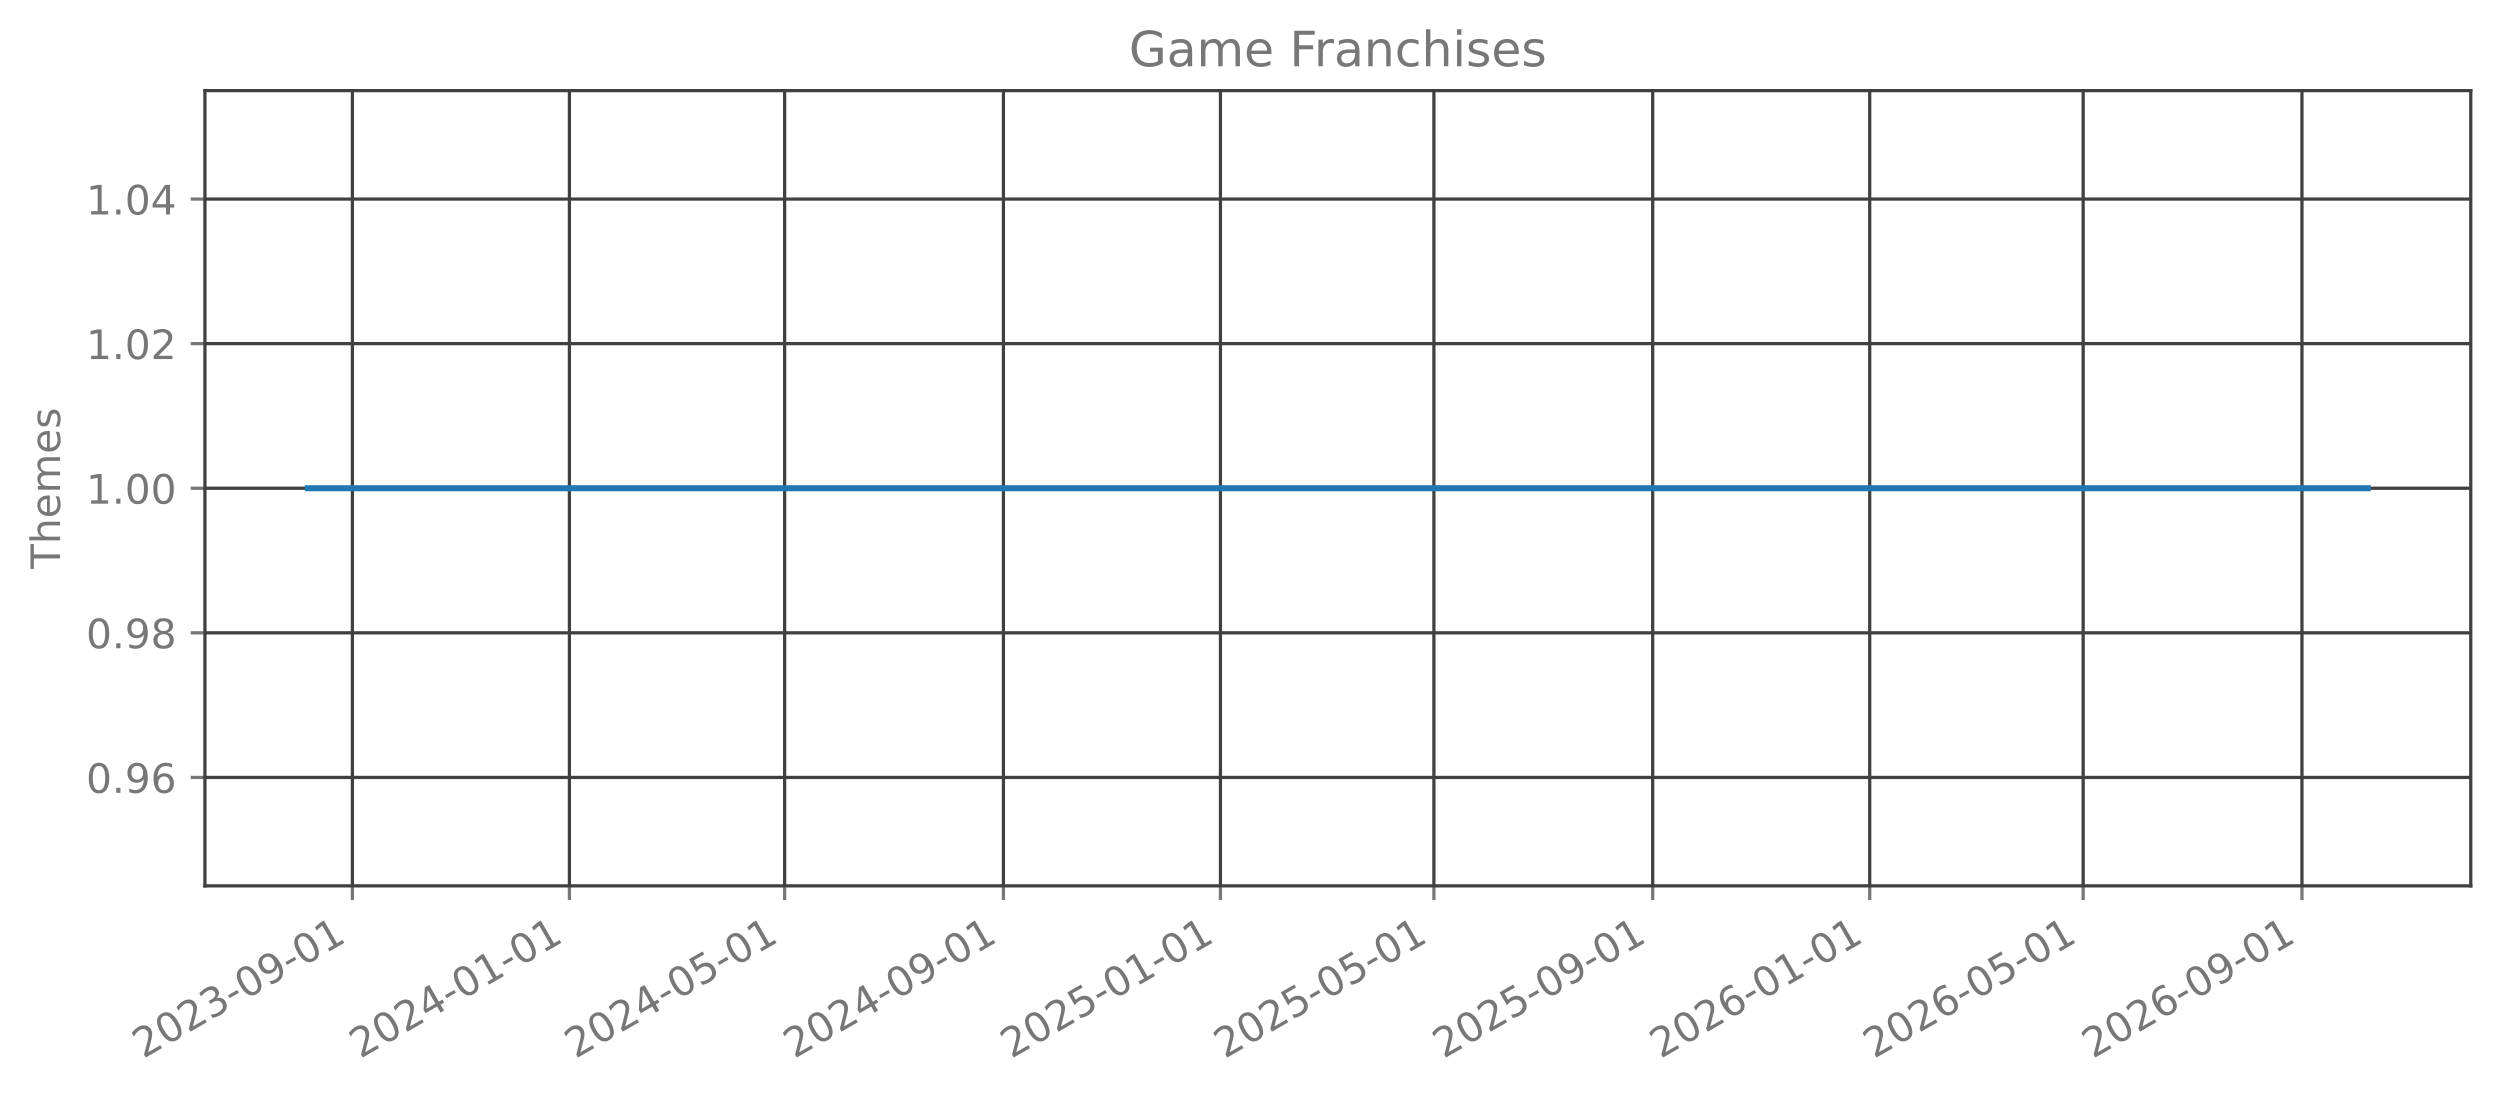
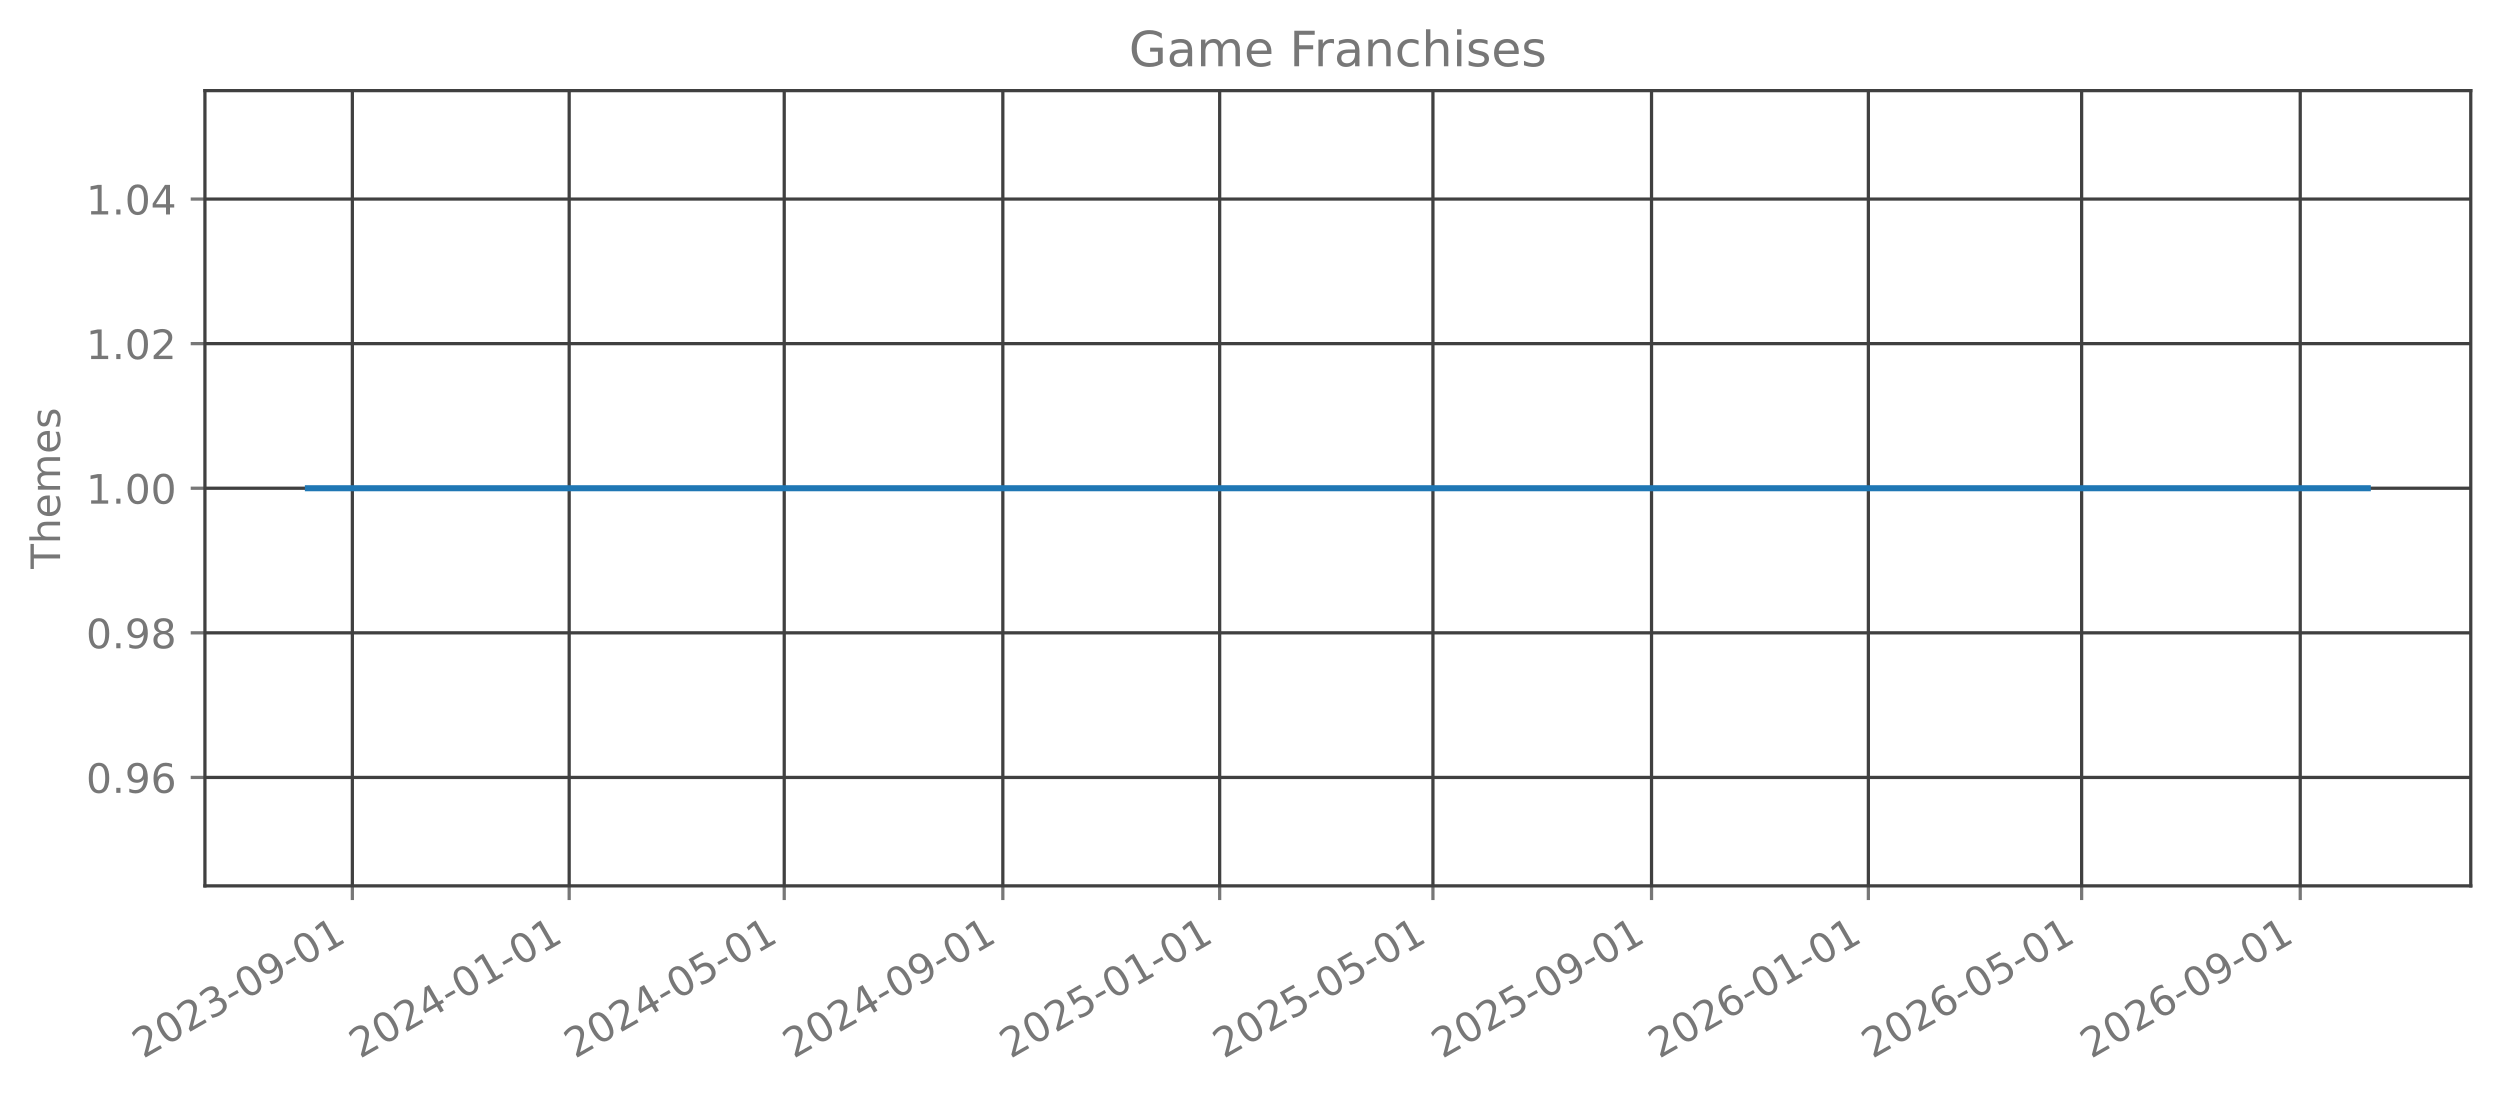
<svg xmlns="http://www.w3.org/2000/svg" xmlns:xlink="http://www.w3.org/1999/xlink" width="615.666pt" height="270.076pt" viewBox="0 0 615.666 270.076" version="1.1">
  <defs>
    <style type="text/css">*{stroke-linejoin: round; stroke-linecap: butt}</style>
  </defs>
  <g id="figure_1">
    <g id="patch_1">
      <path d="M 0 270.076  L 615.666 270.076  L 615.666 -0  L 0 -0  L 0 270.076  z " style="fill: none; opacity: 0" />
    </g>
    <g id="axes_1">
      <g id="patch_2">
        <path d="M 50.466 218.158  L 608.466 218.158  L 608.466 22.318  L 50.466 22.318  L 50.466 218.158  z " style="fill: none; opacity: 0" />
      </g>
      <g id="matplotlib.axis_1">
        <g id="xtick_1">
          <g id="line2d_1">
-             <path d="M 86.782 218.158  L 86.782 22.318  " clip-path="url(#p8da2db66c0)" style="fill: none; stroke: #404040; stroke-width: 0.8; stroke-linecap: square" />
+             <path d="M 86.772 218.158  L 86.772 22.318  " clip-path="url(#p3a348ba523)" style="fill: none; stroke: #404040; stroke-width: 0.8; stroke-linecap: square" />
          </g>
          <g id="line2d_2">
            <defs>
-               <path id="m5d3a549326" d="M 0 0  L 0 3.5  " style="stroke: #777777; stroke-width: 0.8" />
+               <path id="m34d7f589cf" d="M 0 0  L 0 3.5  " style="stroke: #777777; stroke-width: 0.8" />
            </defs>
            <g>
-               <use xlink:href="#m5d3a549326" x="86.782" y="218.158" style="fill: #777777; stroke: #777777; stroke-width: 0.8" />
+               <use xlink:href="#m34d7f589cf" x="86.772" y="218.158" style="fill: #777777; stroke: #777777; stroke-width: 0.8" />
            </g>
          </g>
          <g id="text_1">
-             <g style="fill: #777777" transform="translate(35.25075 260.7957) rotate(-30) scale(0.1 -0.1)">
+             <g style="fill: #777777" transform="translate(35.2413 260.7957) rotate(-30) scale(0.1 -0.1)">
              <defs>
                <path id="DejaVuSans-15" d="M 1228 531  L 3431 531  L 3431 0  L 469 0  L 469 531  Q 828 903 1448 1529  Q 2069 2156 2228 2338  Q 2531 2678 2651 2914  Q 2772 3150 2772 3378  Q 2772 3750 2511 3984  Q 2250 4219 1831 4219  Q 1534 4219 1204 4116  Q 875 4013 500 3803  L 500 4441  Q 881 4594 1212 4672  Q 1544 4750 1819 4750  Q 2544 4750 2975 4387  Q 3406 4025 3406 3419  Q 3406 3131 3298 2873  Q 3191 2616 2906 2266  Q 2828 2175 2409 1742  Q 1991 1309 1228 531  z " transform="scale(0.015625)" />
                <path id="DejaVuSans-13" d="M 2034 4250  Q 1547 4250 1301 3770  Q 1056 3291 1056 2328  Q 1056 1369 1301 889  Q 1547 409 2034 409  Q 2525 409 2770 889  Q 3016 1369 3016 2328  Q 3016 3291 2770 3770  Q 2525 4250 2034 4250  z M 2034 4750  Q 2819 4750 3233 4129  Q 3647 3509 3647 2328  Q 3647 1150 3233 529  Q 2819 -91 2034 -91  Q 1250 -91 836 529  Q 422 1150 422 2328  Q 422 3509 836 4129  Q 1250 4750 2034 4750  z " transform="scale(0.015625)" />
                <path id="DejaVuSans-16" d="M 2597 2516  Q 3050 2419 3304 2112  Q 3559 1806 3559 1356  Q 3559 666 3084 287  Q 2609 -91 1734 -91  Q 1441 -91 1130 -33  Q 819 25 488 141  L 488 750  Q 750 597 1062 519  Q 1375 441 1716 441  Q 2309 441 2620 675  Q 2931 909 2931 1356  Q 2931 1769 2642 2001  Q 2353 2234 1838 2234  L 1294 2234  L 1294 2753  L 1863 2753  Q 2328 2753 2575 2939  Q 2822 3125 2822 3475  Q 2822 3834 2567 4026  Q 2313 4219 1838 4219  Q 1578 4219 1281 4162  Q 984 4106 628 3988  L 628 4550  Q 988 4650 1302 4700  Q 1616 4750 1894 4750  Q 2613 4750 3031 4423  Q 3450 4097 3450 3541  Q 3450 3153 3228 2886  Q 3006 2619 2597 2516  z " transform="scale(0.015625)" />
                <path id="DejaVuSans-10" d="M 313 2009  L 1997 2009  L 1997 1497  L 313 1497  L 313 2009  z " transform="scale(0.015625)" />
                <path id="DejaVuSans-1c" d="M 703 97  L 703 672  Q 941 559 1184 500  Q 1428 441 1663 441  Q 2288 441 2617 861  Q 2947 1281 2994 2138  Q 2813 1869 2534 1725  Q 2256 1581 1919 1581  Q 1219 1581 811 2004  Q 403 2428 403 3163  Q 403 3881 828 4315  Q 1253 4750 1959 4750  Q 2769 4750 3195 4129  Q 3622 3509 3622 2328  Q 3622 1225 3098 567  Q 2575 -91 1691 -91  Q 1453 -91 1209 -44  Q 966 3 703 97  z M 1959 2075  Q 2384 2075 2632 2365  Q 2881 2656 2881 3163  Q 2881 3666 2632 3958  Q 2384 4250 1959 4250  Q 1534 4250 1286 3958  Q 1038 3666 1038 3163  Q 1038 2656 1286 2365  Q 1534 2075 1959 2075  z " transform="scale(0.015625)" />
                <path id="DejaVuSans-14" d="M 794 531  L 1825 531  L 1825 4091  L 703 3866  L 703 4441  L 1819 4666  L 2450 4666  L 2450 531  L 3481 531  L 3481 0  L 794 0  L 794 531  z " transform="scale(0.015625)" />
              </defs>
              <use xlink:href="#DejaVuSans-15" />
              <use xlink:href="#DejaVuSans-13" transform="translate(63.625 0)" />
              <use xlink:href="#DejaVuSans-15" transform="translate(127.25 0)" />
              <use xlink:href="#DejaVuSans-16" transform="translate(190.875 0)" />
              <use xlink:href="#DejaVuSans-10" transform="translate(254.5 0)" />
              <use xlink:href="#DejaVuSans-13" transform="translate(290.5781 0)" />
              <use xlink:href="#DejaVuSans-1c" transform="translate(354.2031 0)" />
              <use xlink:href="#DejaVuSans-10" transform="translate(417.8281 0)" />
              <use xlink:href="#DejaVuSans-13" transform="translate(453.9062 0)" />
              <use xlink:href="#DejaVuSans-14" transform="translate(517.5312 0)" />
            </g>
          </g>
        </g>
        <g id="xtick_2">
          <g id="line2d_3">
-             <path d="M 140.225 218.158  L 140.225 22.318  " clip-path="url(#p8da2db66c0)" style="fill: none; stroke: #404040; stroke-width: 0.8; stroke-linecap: square" />
+             <path d="M 140.169 218.158  L 140.169 22.318  " clip-path="url(#p3a348ba523)" style="fill: none; stroke: #404040; stroke-width: 0.8; stroke-linecap: square" />
          </g>
          <g id="line2d_4">
            <g>
-               <use xlink:href="#m5d3a549326" x="140.225" y="218.158" style="fill: #777777; stroke: #777777; stroke-width: 0.8" />
+               <use xlink:href="#m34d7f589cf" x="140.169" y="218.158" style="fill: #777777; stroke: #777777; stroke-width: 0.8" />
            </g>
          </g>
          <g id="text_2">
-             <g style="fill: #777777" transform="translate(88.69399 260.7957) rotate(-30) scale(0.1 -0.1)">
+             <g style="fill: #777777" transform="translate(88.63843 260.7957) rotate(-30) scale(0.1 -0.1)">
              <defs>
                <path id="DejaVuSans-17" d="M 2419 4116  L 825 1625  L 2419 1625  L 2419 4116  z M 2253 4666  L 3047 4666  L 3047 1625  L 3713 1625  L 3713 1100  L 3047 1100  L 3047 0  L 2419 0  L 2419 1100  L 313 1100  L 313 1709  L 2253 4666  z " transform="scale(0.015625)" />
              </defs>
              <use xlink:href="#DejaVuSans-15" />
              <use xlink:href="#DejaVuSans-13" transform="translate(63.625 0)" />
              <use xlink:href="#DejaVuSans-15" transform="translate(127.25 0)" />
              <use xlink:href="#DejaVuSans-17" transform="translate(190.875 0)" />
              <use xlink:href="#DejaVuSans-10" transform="translate(254.5 0)" />
              <use xlink:href="#DejaVuSans-13" transform="translate(290.5781 0)" />
              <use xlink:href="#DejaVuSans-14" transform="translate(354.2031 0)" />
              <use xlink:href="#DejaVuSans-10" transform="translate(417.8281 0)" />
              <use xlink:href="#DejaVuSans-13" transform="translate(453.9062 0)" />
              <use xlink:href="#DejaVuSans-14" transform="translate(517.5312 0)" />
            </g>
          </g>
        </g>
        <g id="xtick_3">
          <g id="line2d_5">
-             <path d="M 193.23 218.158  L 193.23 22.318  " clip-path="url(#p8da2db66c0)" style="fill: none; stroke: #404040; stroke-width: 0.8; stroke-linecap: square" />
+             <path d="M 193.129 218.158  L 193.129 22.318  " clip-path="url(#p3a348ba523)" style="fill: none; stroke: #404040; stroke-width: 0.8; stroke-linecap: square" />
          </g>
          <g id="line2d_6">
            <g>
-               <use xlink:href="#m5d3a549326" x="193.23" y="218.158" style="fill: #777777; stroke: #777777; stroke-width: 0.8" />
+               <use xlink:href="#m34d7f589cf" x="193.129" y="218.158" style="fill: #777777; stroke: #777777; stroke-width: 0.8" />
            </g>
          </g>
          <g id="text_3">
-             <g style="fill: #777777" transform="translate(141.6992 260.7957) rotate(-30) scale(0.1 -0.1)">
+             <g style="fill: #777777" transform="translate(141.5979 260.7957) rotate(-30) scale(0.1 -0.1)">
              <defs>
                <path id="DejaVuSans-18" d="M 691 4666  L 3169 4666  L 3169 4134  L 1269 4134  L 1269 2991  Q 1406 3038 1543 3061  Q 1681 3084 1819 3084  Q 2600 3084 3056 2656  Q 3513 2228 3513 1497  Q 3513 744 3044 326  Q 2575 -91 1722 -91  Q 1428 -91 1123 -41  Q 819 9 494 109  L 494 744  Q 775 591 1075 516  Q 1375 441 1709 441  Q 2250 441 2565 725  Q 2881 1009 2881 1497  Q 2881 1984 2565 2268  Q 2250 2553 1709 2553  Q 1456 2553 1204 2497  Q 953 2441 691 2322  L 691 4666  z " transform="scale(0.015625)" />
              </defs>
              <use xlink:href="#DejaVuSans-15" />
              <use xlink:href="#DejaVuSans-13" transform="translate(63.625 0)" />
              <use xlink:href="#DejaVuSans-15" transform="translate(127.25 0)" />
              <use xlink:href="#DejaVuSans-17" transform="translate(190.875 0)" />
              <use xlink:href="#DejaVuSans-10" transform="translate(254.5 0)" />
              <use xlink:href="#DejaVuSans-13" transform="translate(290.5781 0)" />
              <use xlink:href="#DejaVuSans-18" transform="translate(354.2031 0)" />
              <use xlink:href="#DejaVuSans-10" transform="translate(417.8281 0)" />
              <use xlink:href="#DejaVuSans-13" transform="translate(453.9062 0)" />
              <use xlink:href="#DejaVuSans-14" transform="translate(517.5312 0)" />
            </g>
          </g>
        </g>
        <g id="xtick_4">
          <g id="line2d_7">
-             <path d="M 247.111 218.158  L 247.111 22.318  " clip-path="url(#p8da2db66c0)" style="fill: none; stroke: #404040; stroke-width: 0.8; stroke-linecap: square" />
+             <path d="M 246.963 218.158  L 246.963 22.318  " clip-path="url(#p3a348ba523)" style="fill: none; stroke: #404040; stroke-width: 0.8; stroke-linecap: square" />
          </g>
          <g id="line2d_8">
            <g>
-               <use xlink:href="#m5d3a549326" x="247.111" y="218.158" style="fill: #777777; stroke: #777777; stroke-width: 0.8" />
+               <use xlink:href="#m34d7f589cf" x="246.963" y="218.158" style="fill: #777777; stroke: #777777; stroke-width: 0.8" />
            </g>
          </g>
          <g id="text_4">
-             <g style="fill: #777777" transform="translate(195.5805 260.7957) rotate(-30) scale(0.1 -0.1)">
+             <g style="fill: #777777" transform="translate(195.4327 260.7957) rotate(-30) scale(0.1 -0.1)">
              <use xlink:href="#DejaVuSans-15" />
              <use xlink:href="#DejaVuSans-13" transform="translate(63.625 0)" />
              <use xlink:href="#DejaVuSans-15" transform="translate(127.25 0)" />
              <use xlink:href="#DejaVuSans-17" transform="translate(190.875 0)" />
              <use xlink:href="#DejaVuSans-10" transform="translate(254.5 0)" />
              <use xlink:href="#DejaVuSans-13" transform="translate(290.5781 0)" />
              <use xlink:href="#DejaVuSans-1c" transform="translate(354.2031 0)" />
              <use xlink:href="#DejaVuSans-10" transform="translate(417.8281 0)" />
              <use xlink:href="#DejaVuSans-13" transform="translate(453.9062 0)" />
              <use xlink:href="#DejaVuSans-14" transform="translate(517.5312 0)" />
            </g>
          </g>
        </g>
        <g id="xtick_5">
          <g id="line2d_9">
-             <path d="M 300.554 218.158  L 300.554 22.318  " clip-path="url(#p8da2db66c0)" style="fill: none; stroke: #404040; stroke-width: 0.8; stroke-linecap: square" />
+             <path d="M 300.361 218.158  L 300.361 22.318  " clip-path="url(#p3a348ba523)" style="fill: none; stroke: #404040; stroke-width: 0.8; stroke-linecap: square" />
          </g>
          <g id="line2d_10">
            <g>
-               <use xlink:href="#m5d3a549326" x="300.554" y="218.158" style="fill: #777777; stroke: #777777; stroke-width: 0.8" />
+               <use xlink:href="#m34d7f589cf" x="300.361" y="218.158" style="fill: #777777; stroke: #777777; stroke-width: 0.8" />
            </g>
          </g>
          <g id="text_5">
-             <g style="fill: #777777" transform="translate(249.0237 260.7957) rotate(-30) scale(0.1 -0.1)">
+             <g style="fill: #777777" transform="translate(248.8298 260.7957) rotate(-30) scale(0.1 -0.1)">
              <use xlink:href="#DejaVuSans-15" />
              <use xlink:href="#DejaVuSans-13" transform="translate(63.625 0)" />
              <use xlink:href="#DejaVuSans-15" transform="translate(127.25 0)" />
              <use xlink:href="#DejaVuSans-18" transform="translate(190.875 0)" />
              <use xlink:href="#DejaVuSans-10" transform="translate(254.5 0)" />
              <use xlink:href="#DejaVuSans-13" transform="translate(290.5781 0)" />
              <use xlink:href="#DejaVuSans-14" transform="translate(354.2031 0)" />
              <use xlink:href="#DejaVuSans-10" transform="translate(417.8281 0)" />
              <use xlink:href="#DejaVuSans-13" transform="translate(453.9062 0)" />
              <use xlink:href="#DejaVuSans-14" transform="translate(517.5312 0)" />
            </g>
          </g>
        </g>
        <g id="xtick_6">
          <g id="line2d_11">
-             <path d="M 353.122 218.158  L 353.122 22.318  " clip-path="url(#p8da2db66c0)" style="fill: none; stroke: #404040; stroke-width: 0.8; stroke-linecap: square" />
+             <path d="M 352.882 218.158  L 352.882 22.318  " clip-path="url(#p3a348ba523)" style="fill: none; stroke: #404040; stroke-width: 0.8; stroke-linecap: square" />
          </g>
          <g id="line2d_12">
            <g>
-               <use xlink:href="#m5d3a549326" x="353.122" y="218.158" style="fill: #777777; stroke: #777777; stroke-width: 0.8" />
+               <use xlink:href="#m34d7f589cf" x="352.882" y="218.158" style="fill: #777777; stroke: #777777; stroke-width: 0.8" />
            </g>
          </g>
          <g id="text_6">
-             <g style="fill: #777777" transform="translate(301.5908 260.7957) rotate(-30) scale(0.1 -0.1)">
+             <g style="fill: #777777" transform="translate(301.3516 260.7957) rotate(-30) scale(0.1 -0.1)">
              <use xlink:href="#DejaVuSans-15" />
              <use xlink:href="#DejaVuSans-13" transform="translate(63.625 0)" />
              <use xlink:href="#DejaVuSans-15" transform="translate(127.25 0)" />
              <use xlink:href="#DejaVuSans-18" transform="translate(190.875 0)" />
              <use xlink:href="#DejaVuSans-10" transform="translate(254.5 0)" />
              <use xlink:href="#DejaVuSans-13" transform="translate(290.5781 0)" />
              <use xlink:href="#DejaVuSans-18" transform="translate(354.2031 0)" />
              <use xlink:href="#DejaVuSans-10" transform="translate(417.8281 0)" />
              <use xlink:href="#DejaVuSans-13" transform="translate(453.9062 0)" />
              <use xlink:href="#DejaVuSans-14" transform="translate(517.5312 0)" />
            </g>
          </g>
        </g>
        <g id="xtick_7">
          <g id="line2d_13">
-             <path d="M 407.003 218.158  L 407.003 22.318  " clip-path="url(#p8da2db66c0)" style="fill: none; stroke: #404040; stroke-width: 0.8; stroke-linecap: square" />
+             <path d="M 406.717 218.158  L 406.717 22.318  " clip-path="url(#p3a348ba523)" style="fill: none; stroke: #404040; stroke-width: 0.8; stroke-linecap: square" />
          </g>
          <g id="line2d_14">
            <g>
-               <use xlink:href="#m5d3a549326" x="407.003" y="218.158" style="fill: #777777; stroke: #777777; stroke-width: 0.8" />
+               <use xlink:href="#m34d7f589cf" x="406.717" y="218.158" style="fill: #777777; stroke: #777777; stroke-width: 0.8" />
            </g>
          </g>
          <g id="text_7">
-             <g style="fill: #777777" transform="translate(355.4721 260.7957) rotate(-30) scale(0.1 -0.1)">
+             <g style="fill: #777777" transform="translate(355.1864 260.7957) rotate(-30) scale(0.1 -0.1)">
              <use xlink:href="#DejaVuSans-15" />
              <use xlink:href="#DejaVuSans-13" transform="translate(63.625 0)" />
              <use xlink:href="#DejaVuSans-15" transform="translate(127.25 0)" />
              <use xlink:href="#DejaVuSans-18" transform="translate(190.875 0)" />
              <use xlink:href="#DejaVuSans-10" transform="translate(254.5 0)" />
              <use xlink:href="#DejaVuSans-13" transform="translate(290.5781 0)" />
              <use xlink:href="#DejaVuSans-1c" transform="translate(354.2031 0)" />
              <use xlink:href="#DejaVuSans-10" transform="translate(417.8281 0)" />
              <use xlink:href="#DejaVuSans-13" transform="translate(453.9062 0)" />
              <use xlink:href="#DejaVuSans-14" transform="translate(517.5312 0)" />
            </g>
          </g>
        </g>
        <g id="xtick_8">
          <g id="line2d_15">
-             <path d="M 460.446 218.158  L 460.446 22.318  " clip-path="url(#p8da2db66c0)" style="fill: none; stroke: #404040; stroke-width: 0.8; stroke-linecap: square" />
+             <path d="M 460.114 218.158  L 460.114 22.318  " clip-path="url(#p3a348ba523)" style="fill: none; stroke: #404040; stroke-width: 0.8; stroke-linecap: square" />
          </g>
          <g id="line2d_16">
            <g>
-               <use xlink:href="#m5d3a549326" x="460.446" y="218.158" style="fill: #777777; stroke: #777777; stroke-width: 0.8" />
+               <use xlink:href="#m34d7f589cf" x="460.114" y="218.158" style="fill: #777777; stroke: #777777; stroke-width: 0.8" />
            </g>
          </g>
          <g id="text_8">
-             <g style="fill: #777777" transform="translate(408.9154 260.7957) rotate(-30) scale(0.1 -0.1)">
+             <g style="fill: #777777" transform="translate(408.5835 260.7957) rotate(-30) scale(0.1 -0.1)">
              <defs>
                <path id="DejaVuSans-19" d="M 2113 2584  Q 1688 2584 1439 2293  Q 1191 2003 1191 1497  Q 1191 994 1439 701  Q 1688 409 2113 409  Q 2538 409 2786 701  Q 3034 994 3034 1497  Q 3034 2003 2786 2293  Q 2538 2584 2113 2584  z M 3366 4563  L 3366 3988  Q 3128 4100 2886 4159  Q 2644 4219 2406 4219  Q 1781 4219 1451 3797  Q 1122 3375 1075 2522  Q 1259 2794 1537 2939  Q 1816 3084 2150 3084  Q 2853 3084 3261 2657  Q 3669 2231 3669 1497  Q 3669 778 3244 343  Q 2819 -91 2113 -91  Q 1303 -91 875 529  Q 447 1150 447 2328  Q 447 3434 972 4092  Q 1497 4750 2381 4750  Q 2619 4750 2861 4703  Q 3103 4656 3366 4563  z " transform="scale(0.015625)" />
              </defs>
              <use xlink:href="#DejaVuSans-15" />
              <use xlink:href="#DejaVuSans-13" transform="translate(63.625 0)" />
              <use xlink:href="#DejaVuSans-15" transform="translate(127.25 0)" />
              <use xlink:href="#DejaVuSans-19" transform="translate(190.875 0)" />
              <use xlink:href="#DejaVuSans-10" transform="translate(254.5 0)" />
              <use xlink:href="#DejaVuSans-13" transform="translate(290.5781 0)" />
              <use xlink:href="#DejaVuSans-14" transform="translate(354.2031 0)" />
              <use xlink:href="#DejaVuSans-10" transform="translate(417.8281 0)" />
              <use xlink:href="#DejaVuSans-13" transform="translate(453.9062 0)" />
              <use xlink:href="#DejaVuSans-14" transform="translate(517.5312 0)" />
            </g>
          </g>
        </g>
        <g id="xtick_9">
          <g id="line2d_17">
-             <path d="M 513.013 218.158  L 513.013 22.318  " clip-path="url(#p8da2db66c0)" style="fill: none; stroke: #404040; stroke-width: 0.8; stroke-linecap: square" />
+             <path d="M 512.636 218.158  L 512.636 22.318  " clip-path="url(#p3a348ba523)" style="fill: none; stroke: #404040; stroke-width: 0.8; stroke-linecap: square" />
          </g>
          <g id="line2d_18">
            <g>
-               <use xlink:href="#m5d3a549326" x="513.013" y="218.158" style="fill: #777777; stroke: #777777; stroke-width: 0.8" />
+               <use xlink:href="#m34d7f589cf" x="512.636" y="218.158" style="fill: #777777; stroke: #777777; stroke-width: 0.8" />
            </g>
          </g>
          <g id="text_9">
-             <g style="fill: #777777" transform="translate(461.4825 260.7957) rotate(-30) scale(0.1 -0.1)">
+             <g style="fill: #777777" transform="translate(461.1053 260.7957) rotate(-30) scale(0.1 -0.1)">
              <use xlink:href="#DejaVuSans-15" />
              <use xlink:href="#DejaVuSans-13" transform="translate(63.625 0)" />
              <use xlink:href="#DejaVuSans-15" transform="translate(127.25 0)" />
              <use xlink:href="#DejaVuSans-19" transform="translate(190.875 0)" />
              <use xlink:href="#DejaVuSans-10" transform="translate(254.5 0)" />
              <use xlink:href="#DejaVuSans-13" transform="translate(290.5781 0)" />
              <use xlink:href="#DejaVuSans-18" transform="translate(354.2031 0)" />
              <use xlink:href="#DejaVuSans-10" transform="translate(417.8281 0)" />
              <use xlink:href="#DejaVuSans-13" transform="translate(453.9062 0)" />
              <use xlink:href="#DejaVuSans-14" transform="translate(517.5312 0)" />
            </g>
          </g>
        </g>
        <g id="xtick_10">
          <g id="line2d_19">
-             <path d="M 566.895 218.158  L 566.895 22.318  " clip-path="url(#p8da2db66c0)" style="fill: none; stroke: #404040; stroke-width: 0.8; stroke-linecap: square" />
+             <path d="M 566.471 218.158  L 566.471 22.318  " clip-path="url(#p3a348ba523)" style="fill: none; stroke: #404040; stroke-width: 0.8; stroke-linecap: square" />
          </g>
          <g id="line2d_20">
            <g>
-               <use xlink:href="#m5d3a549326" x="566.895" y="218.158" style="fill: #777777; stroke: #777777; stroke-width: 0.8" />
+               <use xlink:href="#m34d7f589cf" x="566.471" y="218.158" style="fill: #777777; stroke: #777777; stroke-width: 0.8" />
            </g>
          </g>
          <g id="text_10">
-             <g style="fill: #777777" transform="translate(515.3638 260.7957) rotate(-30) scale(0.1 -0.1)">
+             <g style="fill: #777777" transform="translate(514.9401 260.7957) rotate(-30) scale(0.1 -0.1)">
              <use xlink:href="#DejaVuSans-15" />
              <use xlink:href="#DejaVuSans-13" transform="translate(63.625 0)" />
              <use xlink:href="#DejaVuSans-15" transform="translate(127.25 0)" />
              <use xlink:href="#DejaVuSans-19" transform="translate(190.875 0)" />
              <use xlink:href="#DejaVuSans-10" transform="translate(254.5 0)" />
              <use xlink:href="#DejaVuSans-13" transform="translate(290.5781 0)" />
              <use xlink:href="#DejaVuSans-1c" transform="translate(354.2031 0)" />
              <use xlink:href="#DejaVuSans-10" transform="translate(417.8281 0)" />
              <use xlink:href="#DejaVuSans-13" transform="translate(453.9062 0)" />
              <use xlink:href="#DejaVuSans-14" transform="translate(517.5312 0)" />
            </g>
          </g>
        </g>
      </g>
      <g id="matplotlib.axis_2">
        <g id="ytick_1">
          <g id="line2d_21">
-             <path d="M 50.466 191.453  L 608.466 191.453  " clip-path="url(#p8da2db66c0)" style="fill: none; stroke: #404040; stroke-width: 0.8; stroke-linecap: square" />
+             <path d="M 50.466 191.453  L 608.466 191.453  " clip-path="url(#p3a348ba523)" style="fill: none; stroke: #404040; stroke-width: 0.8; stroke-linecap: square" />
          </g>
          <g id="line2d_22">
            <defs>
-               <path id="m98cc3ba549" d="M 0 0  L -3.5 0  " style="stroke: #777777; stroke-width: 0.8" />
+               <path id="mf5181dcb82" d="M 0 0  L -3.5 0  " style="stroke: #777777; stroke-width: 0.8" />
            </defs>
            <g>
-               <use xlink:href="#m98cc3ba549" x="50.466" y="191.453" style="fill: #777777; stroke: #777777; stroke-width: 0.8" />
+               <use xlink:href="#mf5181dcb82" x="50.466" y="191.453" style="fill: #777777; stroke: #777777; stroke-width: 0.8" />
            </g>
          </g>
          <g id="text_11">
            <g style="fill: #777777" transform="translate(21.20078 195.2515) scale(0.1 -0.1)">
              <defs>
                <path id="DejaVuSans-11" d="M 684 794  L 1344 794  L 1344 0  L 684 0  L 684 794  z " transform="scale(0.015625)" />
              </defs>
              <use xlink:href="#DejaVuSans-13" />
              <use xlink:href="#DejaVuSans-11" transform="translate(63.625 0)" />
              <use xlink:href="#DejaVuSans-1c" transform="translate(95.40625 0)" />
              <use xlink:href="#DejaVuSans-19" transform="translate(159.0312 0)" />
            </g>
          </g>
        </g>
        <g id="ytick_2">
          <g id="line2d_23">
-             <path d="M 50.466 155.845  L 608.466 155.845  " clip-path="url(#p8da2db66c0)" style="fill: none; stroke: #404040; stroke-width: 0.8; stroke-linecap: square" />
+             <path d="M 50.466 155.845  L 608.466 155.845  " clip-path="url(#p3a348ba523)" style="fill: none; stroke: #404040; stroke-width: 0.8; stroke-linecap: square" />
          </g>
          <g id="line2d_24">
            <g>
-               <use xlink:href="#m98cc3ba549" x="50.466" y="155.845" style="fill: #777777; stroke: #777777; stroke-width: 0.8" />
+               <use xlink:href="#mf5181dcb82" x="50.466" y="155.845" style="fill: #777777; stroke: #777777; stroke-width: 0.8" />
            </g>
          </g>
          <g id="text_12">
            <g style="fill: #777777" transform="translate(21.20078 159.6442) scale(0.1 -0.1)">
              <defs>
                <path id="DejaVuSans-1b" d="M 2034 2216  Q 1584 2216 1326 1975  Q 1069 1734 1069 1313  Q 1069 891 1326 650  Q 1584 409 2034 409  Q 2484 409 2743 651  Q 3003 894 3003 1313  Q 3003 1734 2745 1975  Q 2488 2216 2034 2216  z M 1403 2484  Q 997 2584 770 2862  Q 544 3141 544 3541  Q 544 4100 942 4425  Q 1341 4750 2034 4750  Q 2731 4750 3128 4425  Q 3525 4100 3525 3541  Q 3525 3141 3298 2862  Q 3072 2584 2669 2484  Q 3125 2378 3379 2068  Q 3634 1759 3634 1313  Q 3634 634 3220 271  Q 2806 -91 2034 -91  Q 1263 -91 848 271  Q 434 634 434 1313  Q 434 1759 690 2068  Q 947 2378 1403 2484  z M 1172 3481  Q 1172 3119 1398 2916  Q 1625 2713 2034 2713  Q 2441 2713 2670 2916  Q 2900 3119 2900 3481  Q 2900 3844 2670 4047  Q 2441 4250 2034 4250  Q 1625 4250 1398 4047  Q 1172 3844 1172 3481  z " transform="scale(0.015625)" />
              </defs>
              <use xlink:href="#DejaVuSans-13" />
              <use xlink:href="#DejaVuSans-11" transform="translate(63.625 0)" />
              <use xlink:href="#DejaVuSans-1c" transform="translate(95.40625 0)" />
              <use xlink:href="#DejaVuSans-1b" transform="translate(159.0312 0)" />
            </g>
          </g>
        </g>
        <g id="ytick_3">
          <g id="line2d_25">
-             <path d="M 50.466 120.238  L 608.466 120.238  " clip-path="url(#p8da2db66c0)" style="fill: none; stroke: #404040; stroke-width: 0.8; stroke-linecap: square" />
+             <path d="M 50.466 120.238  L 608.466 120.238  " clip-path="url(#p3a348ba523)" style="fill: none; stroke: #404040; stroke-width: 0.8; stroke-linecap: square" />
          </g>
          <g id="line2d_26">
            <g>
-               <use xlink:href="#m98cc3ba549" x="50.466" y="120.238" style="fill: #777777; stroke: #777777; stroke-width: 0.8" />
+               <use xlink:href="#mf5181dcb82" x="50.466" y="120.238" style="fill: #777777; stroke: #777777; stroke-width: 0.8" />
            </g>
          </g>
          <g id="text_13">
            <g style="fill: #777777" transform="translate(21.20078 124.037) scale(0.1 -0.1)">
              <use xlink:href="#DejaVuSans-14" />
              <use xlink:href="#DejaVuSans-11" transform="translate(63.625 0)" />
              <use xlink:href="#DejaVuSans-13" transform="translate(95.40625 0)" />
              <use xlink:href="#DejaVuSans-13" transform="translate(159.0312 0)" />
            </g>
          </g>
        </g>
        <g id="ytick_4">
          <g id="line2d_27">
-             <path d="M 50.466 84.631  L 608.466 84.631  " clip-path="url(#p8da2db66c0)" style="fill: none; stroke: #404040; stroke-width: 0.8; stroke-linecap: square" />
+             <path d="M 50.466 84.631  L 608.466 84.631  " clip-path="url(#p3a348ba523)" style="fill: none; stroke: #404040; stroke-width: 0.8; stroke-linecap: square" />
          </g>
          <g id="line2d_28">
            <g>
-               <use xlink:href="#m98cc3ba549" x="50.466" y="84.631" style="fill: #777777; stroke: #777777; stroke-width: 0.8" />
+               <use xlink:href="#mf5181dcb82" x="50.466" y="84.631" style="fill: #777777; stroke: #777777; stroke-width: 0.8" />
            </g>
          </g>
          <g id="text_14">
            <g style="fill: #777777" transform="translate(21.20078 88.42968) scale(0.1 -0.1)">
              <use xlink:href="#DejaVuSans-14" />
              <use xlink:href="#DejaVuSans-11" transform="translate(63.625 0)" />
              <use xlink:href="#DejaVuSans-13" transform="translate(95.40625 0)" />
              <use xlink:href="#DejaVuSans-15" transform="translate(159.0312 0)" />
            </g>
          </g>
        </g>
        <g id="ytick_5">
          <g id="line2d_29">
-             <path d="M 50.466 49.024  L 608.466 49.024  " clip-path="url(#p8da2db66c0)" style="fill: none; stroke: #404040; stroke-width: 0.8; stroke-linecap: square" />
+             <path d="M 50.466 49.024  L 608.466 49.024  " clip-path="url(#p3a348ba523)" style="fill: none; stroke: #404040; stroke-width: 0.8; stroke-linecap: square" />
          </g>
          <g id="line2d_30">
            <g>
-               <use xlink:href="#m98cc3ba549" x="50.466" y="49.024" style="fill: #777777; stroke: #777777; stroke-width: 0.8" />
+               <use xlink:href="#mf5181dcb82" x="50.466" y="49.024" style="fill: #777777; stroke: #777777; stroke-width: 0.8" />
            </g>
          </g>
          <g id="text_15">
            <g style="fill: #777777" transform="translate(21.20078 52.82241) scale(0.1 -0.1)">
              <use xlink:href="#DejaVuSans-14" />
              <use xlink:href="#DejaVuSans-11" transform="translate(63.625 0)" />
              <use xlink:href="#DejaVuSans-13" transform="translate(95.40625 0)" />
              <use xlink:href="#DejaVuSans-17" transform="translate(159.0312 0)" />
            </g>
          </g>
        </g>
        <g id="text_16">
          <g style="fill: #777777" transform="translate(14.79844 140.0889) rotate(-90) scale(0.1 -0.1)">
            <defs>
              <path id="DejaVuSans-37" d="M -19 4666  L 3928 4666  L 3928 4134  L 2272 4134  L 2272 0  L 1638 0  L 1638 4134  L -19 4134  L -19 4666  z " transform="scale(0.015625)" />
              <path id="DejaVuSans-4b" d="M 3513 2113  L 3513 0  L 2938 0  L 2938 2094  Q 2938 2591 2744 2837  Q 2550 3084 2163 3084  Q 1697 3084 1428 2787  Q 1159 2491 1159 1978  L 1159 0  L 581 0  L 581 4863  L 1159 4863  L 1159 2956  Q 1366 3272 1645 3428  Q 1925 3584 2291 3584  Q 2894 3584 3203 3211  Q 3513 2838 3513 2113  z " transform="scale(0.015625)" />
              <path id="DejaVuSans-48" d="M 3597 1894  L 3597 1613  L 953 1613  Q 991 1019 1311 708  Q 1631 397 2203 397  Q 2534 397 2845 478  Q 3156 559 3463 722  L 3463 178  Q 3153 47 2828 -22  Q 2503 -91 2169 -91  Q 1331 -91 842 396  Q 353 884 353 1716  Q 353 2575 817 3079  Q 1281 3584 2069 3584  Q 2775 3584 3186 3129  Q 3597 2675 3597 1894  z M 3022 2063  Q 3016 2534 2758 2815  Q 2500 3097 2075 3097  Q 1594 3097 1305 2825  Q 1016 2553 972 2059  L 3022 2063  z " transform="scale(0.015625)" />
              <path id="DejaVuSans-50" d="M 3328 2828  Q 3544 3216 3844 3400  Q 4144 3584 4550 3584  Q 5097 3584 5394 3201  Q 5691 2819 5691 2113  L 5691 0  L 5113 0  L 5113 2094  Q 5113 2597 4934 2840  Q 4756 3084 4391 3084  Q 3944 3084 3684 2787  Q 3425 2491 3425 1978  L 3425 0  L 2847 0  L 2847 2094  Q 2847 2600 2669 2842  Q 2491 3084 2119 3084  Q 1678 3084 1418 2786  Q 1159 2488 1159 1978  L 1159 0  L 581 0  L 581 3500  L 1159 3500  L 1159 2956  Q 1356 3278 1631 3431  Q 1906 3584 2284 3584  Q 2666 3584 2933 3390  Q 3200 3197 3328 2828  z " transform="scale(0.015625)" />
              <path id="DejaVuSans-56" d="M 2834 3397  L 2834 2853  Q 2591 2978 2328 3040  Q 2066 3103 1784 3103  Q 1356 3103 1142 2972  Q 928 2841 928 2578  Q 928 2378 1081 2264  Q 1234 2150 1697 2047  L 1894 2003  Q 2506 1872 2764 1633  Q 3022 1394 3022 966  Q 3022 478 2636 193  Q 2250 -91 1575 -91  Q 1294 -91 989 -36  Q 684 19 347 128  L 347 722  Q 666 556 975 473  Q 1284 391 1588 391  Q 1994 391 2212 530  Q 2431 669 2431 922  Q 2431 1156 2273 1281  Q 2116 1406 1581 1522  L 1381 1569  Q 847 1681 609 1914  Q 372 2147 372 2553  Q 372 3047 722 3315  Q 1072 3584 1716 3584  Q 2034 3584 2315 3537  Q 2597 3491 2834 3397  z " transform="scale(0.015625)" />
            </defs>
            <use xlink:href="#DejaVuSans-37" />
            <use xlink:href="#DejaVuSans-4b" transform="translate(61.07812 0)" />
            <use xlink:href="#DejaVuSans-48" transform="translate(124.4531 0)" />
            <use xlink:href="#DejaVuSans-50" transform="translate(185.9844 0)" />
            <use xlink:href="#DejaVuSans-48" transform="translate(283.3906 0)" />
            <use xlink:href="#DejaVuSans-56" transform="translate(344.9219 0)" />
          </g>
        </g>
      </g>
      <g id="line2d_31">
-         <path d="M 75.83 120.238  L 583.103 120.238  " clip-path="url(#p8da2db66c0)" style="fill: none; stroke: #1f77b4; stroke-width: 1.5; stroke-linecap: square" />
+         <path d="M 75.83 120.238  L 583.103 120.238  " clip-path="url(#p3a348ba523)" style="fill: none; stroke: #1f77b4; stroke-width: 1.5; stroke-linecap: square" />
      </g>
      <g id="patch_3">
        <path d="M 50.466 218.158  L 50.466 22.318  " style="fill: none; stroke: #404040; stroke-width: 0.8; stroke-linejoin: miter; stroke-linecap: square" />
      </g>
      <g id="patch_4">
        <path d="M 608.466 218.158  L 608.466 22.318  " style="fill: none; stroke: #404040; stroke-width: 0.8; stroke-linejoin: miter; stroke-linecap: square" />
      </g>
      <g id="patch_5">
        <path d="M 50.466 218.158  L 608.466 218.158  " style="fill: none; stroke: #404040; stroke-width: 0.8; stroke-linejoin: miter; stroke-linecap: square" />
      </g>
      <g id="patch_6">
        <path d="M 50.466 22.318  L 608.466 22.318  " style="fill: none; stroke: #404040; stroke-width: 0.8; stroke-linejoin: miter; stroke-linecap: square" />
      </g>
      <g id="text_17">
        <g style="fill: #777777" transform="translate(278.0258 16.31812) scale(0.12 -0.12)">
          <defs>
            <path id="DejaVuSans-2a" d="M 3809 666  L 3809 1919  L 2778 1919  L 2778 2438  L 4434 2438  L 4434 434  Q 4069 175 3628 42  Q 3188 -91 2688 -91  Q 1594 -91 976 548  Q 359 1188 359 2328  Q 359 3472 976 4111  Q 1594 4750 2688 4750  Q 3144 4750 3555 4637  Q 3966 4525 4313 4306  L 4313 3634  Q 3963 3931 3569 4081  Q 3175 4231 2741 4231  Q 1884 4231 1454 3753  Q 1025 3275 1025 2328  Q 1025 1384 1454 906  Q 1884 428 2741 428  Q 3075 428 3337 486  Q 3600 544 3809 666  z " transform="scale(0.015625)" />
            <path id="DejaVuSans-44" d="M 2194 1759  Q 1497 1759 1228 1600  Q 959 1441 959 1056  Q 959 750 1161 570  Q 1363 391 1709 391  Q 2188 391 2477 730  Q 2766 1069 2766 1631  L 2766 1759  L 2194 1759  z M 3341 1997  L 3341 0  L 2766 0  L 2766 531  Q 2569 213 2275 61  Q 1981 -91 1556 -91  Q 1019 -91 701 211  Q 384 513 384 1019  Q 384 1609 779 1909  Q 1175 2209 1959 2209  L 2766 2209  L 2766 2266  Q 2766 2663 2505 2880  Q 2244 3097 1772 3097  Q 1472 3097 1187 3025  Q 903 2953 641 2809  L 641 3341  Q 956 3463 1253 3523  Q 1550 3584 1831 3584  Q 2591 3584 2966 3190  Q 3341 2797 3341 1997  z " transform="scale(0.015625)" />
            <path id="DejaVuSans-3" transform="scale(0.015625)" />
            <path id="DejaVuSans-29" d="M 628 4666  L 3309 4666  L 3309 4134  L 1259 4134  L 1259 2759  L 3109 2759  L 3109 2228  L 1259 2228  L 1259 0  L 628 0  L 628 4666  z " transform="scale(0.015625)" />
            <path id="DejaVuSans-55" d="M 2631 2963  Q 2534 3019 2420 3045  Q 2306 3072 2169 3072  Q 1681 3072 1420 2755  Q 1159 2438 1159 1844  L 1159 0  L 581 0  L 581 3500  L 1159 3500  L 1159 2956  Q 1341 3275 1631 3429  Q 1922 3584 2338 3584  Q 2397 3584 2469 3576  Q 2541 3569 2628 3553  L 2631 2963  z " transform="scale(0.015625)" />
            <path id="DejaVuSans-51" d="M 3513 2113  L 3513 0  L 2938 0  L 2938 2094  Q 2938 2591 2744 2837  Q 2550 3084 2163 3084  Q 1697 3084 1428 2787  Q 1159 2491 1159 1978  L 1159 0  L 581 0  L 581 3500  L 1159 3500  L 1159 2956  Q 1366 3272 1645 3428  Q 1925 3584 2291 3584  Q 2894 3584 3203 3211  Q 3513 2838 3513 2113  z " transform="scale(0.015625)" />
            <path id="DejaVuSans-46" d="M 3122 3366  L 3122 2828  Q 2878 2963 2633 3030  Q 2388 3097 2138 3097  Q 1578 3097 1268 2742  Q 959 2388 959 1747  Q 959 1106 1268 751  Q 1578 397 2138 397  Q 2388 397 2633 464  Q 2878 531 3122 666  L 3122 134  Q 2881 22 2623 -34  Q 2366 -91 2075 -91  Q 1284 -91 818 406  Q 353 903 353 1747  Q 353 2603 823 3093  Q 1294 3584 2113 3584  Q 2378 3584 2631 3529  Q 2884 3475 3122 3366  z " transform="scale(0.015625)" />
            <path id="DejaVuSans-4c" d="M 603 3500  L 1178 3500  L 1178 0  L 603 0  L 603 3500  z M 603 4863  L 1178 4863  L 1178 4134  L 603 4134  L 603 4863  z " transform="scale(0.015625)" />
          </defs>
          <use xlink:href="#DejaVuSans-2a" />
          <use xlink:href="#DejaVuSans-44" transform="translate(77.48438 0)" />
          <use xlink:href="#DejaVuSans-50" transform="translate(138.7656 0)" />
          <use xlink:href="#DejaVuSans-48" transform="translate(236.1719 0)" />
          <use xlink:href="#DejaVuSans-3" transform="translate(297.7031 0)" />
          <use xlink:href="#DejaVuSans-29" transform="translate(329.4844 0)" />
          <use xlink:href="#DejaVuSans-55" transform="translate(379.7188 0)" />
          <use xlink:href="#DejaVuSans-44" transform="translate(420.8281 0)" />
          <use xlink:href="#DejaVuSans-51" transform="translate(482.1094 0)" />
          <use xlink:href="#DejaVuSans-46" transform="translate(545.4844 0)" />
          <use xlink:href="#DejaVuSans-4b" transform="translate(600.4688 0)" />
          <use xlink:href="#DejaVuSans-4c" transform="translate(663.8438 0)" />
          <use xlink:href="#DejaVuSans-56" transform="translate(691.625 0)" />
          <use xlink:href="#DejaVuSans-48" transform="translate(743.7188 0)" />
          <use xlink:href="#DejaVuSans-56" transform="translate(805.25 0)" />
        </g>
      </g>
    </g>
  </g>
  <defs>
-     <clipPath id="p8da2db66c0">
+     <clipPath id="p3a348ba523">
      <rect x="50.466" y="22.318" width="558" height="195.84" />
    </clipPath>
  </defs>
</svg>
